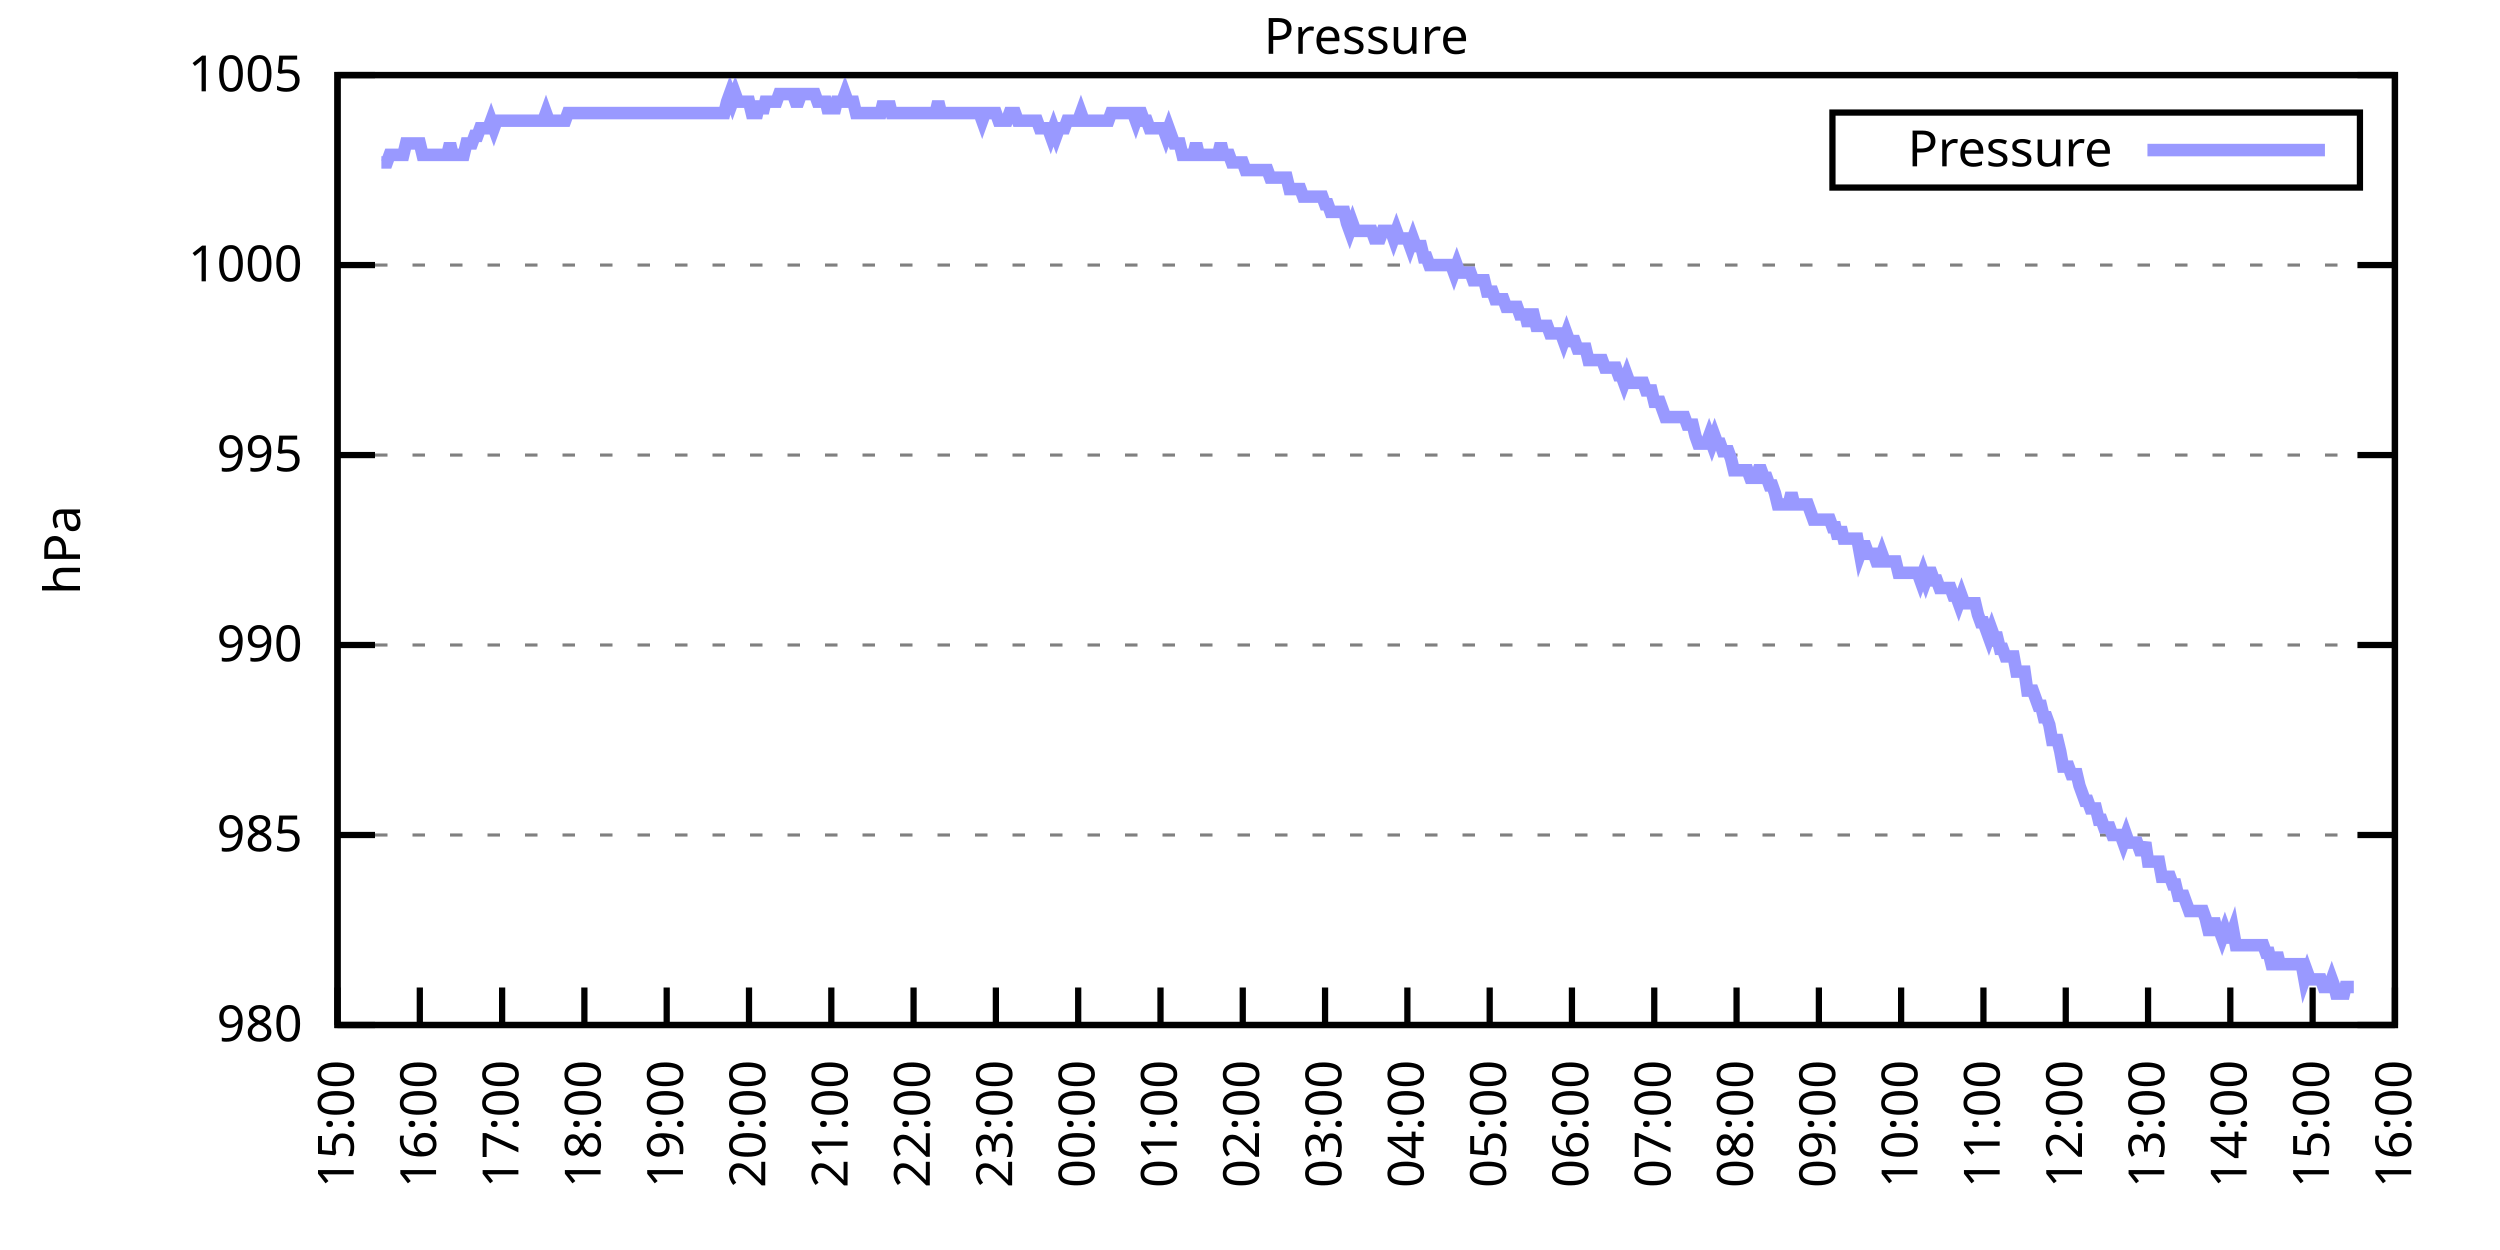
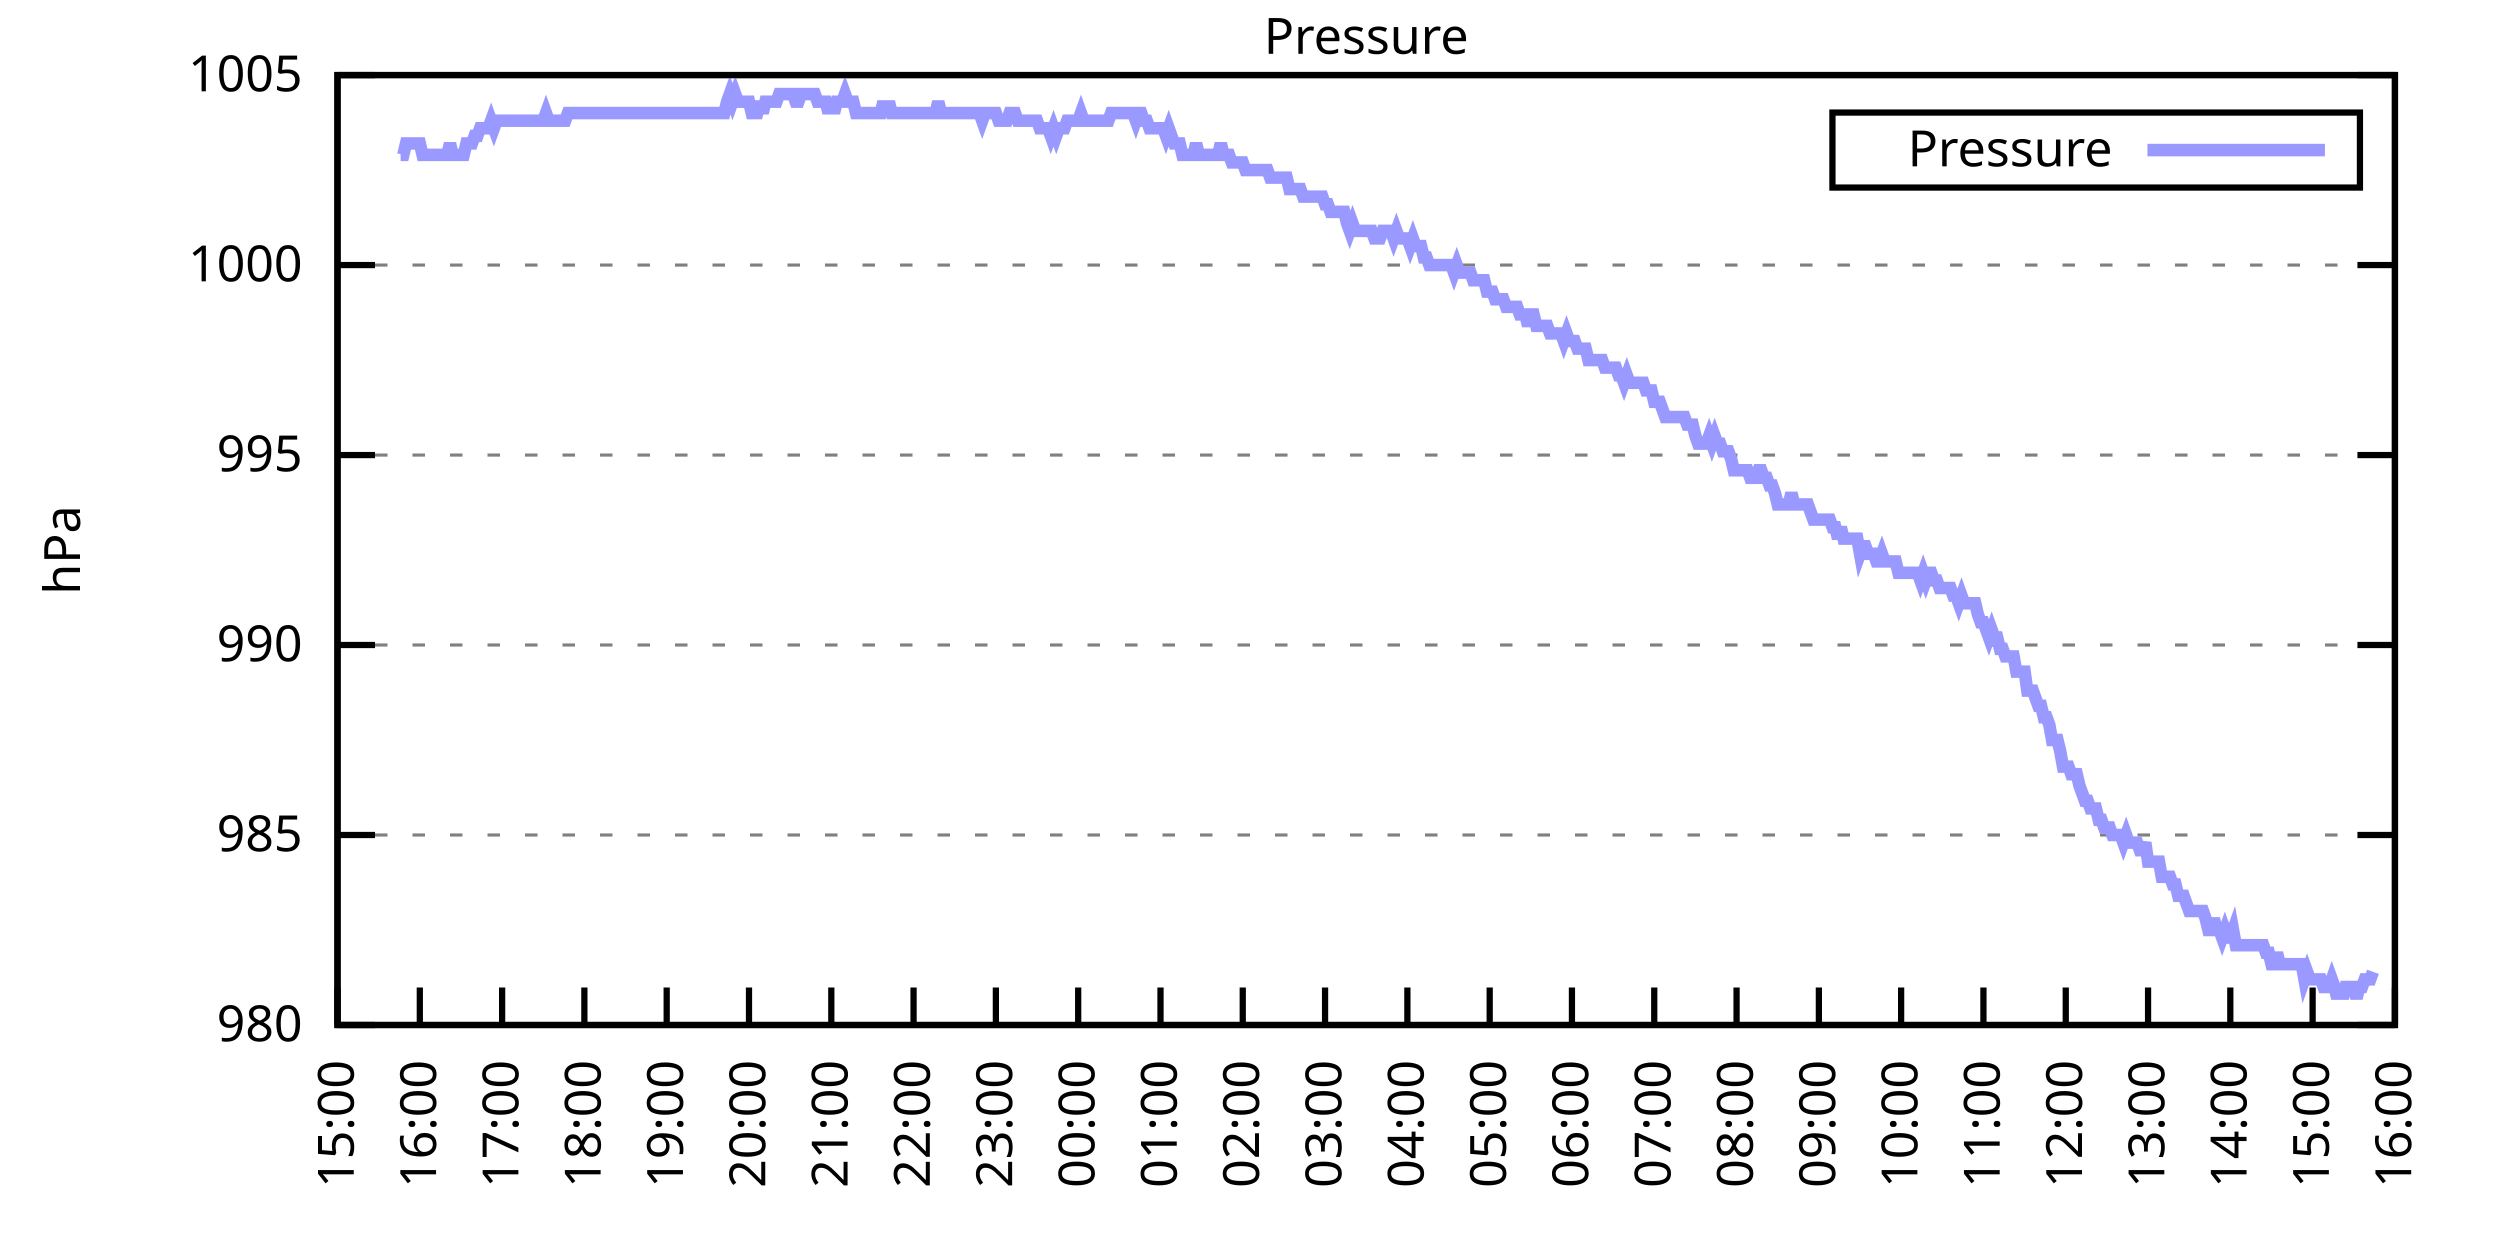
<svg xmlns="http://www.w3.org/2000/svg" xmlns:xlink="http://www.w3.org/1999/xlink" width="400" height="200" viewBox="0 0 400 200">
  <g id="gnuplot_canvas">
    <rect x="0" y="0" width="400" height="200" fill="none" />
    <defs>
      <circle id="gpDot" r="0.5" stroke-width="0.5" stroke="currentColor" />
      <path id="gpPt0" stroke-width="0.333" stroke="currentColor" d="M-1,0 h2 M0,-1 v2" />
      <path id="gpPt1" stroke-width="0.333" stroke="currentColor" d="M-1,-1 L1,1 M1,-1 L-1,1" />
      <path id="gpPt2" stroke-width="0.333" stroke="currentColor" d="M-1,0 L1,0 M0,-1 L0,1 M-1,-1 L1,1 M-1,1 L1,-1" />
      <rect id="gpPt3" stroke-width="0.333" stroke="currentColor" x="-1" y="-1" width="2" height="2" />
      <rect id="gpPt4" stroke-width="0.333" stroke="currentColor" fill="currentColor" x="-1" y="-1" width="2" height="2" />
      <circle id="gpPt5" stroke-width="0.333" stroke="currentColor" cx="0" cy="0" r="1" />
      <use xlink:href="#gpPt5" id="gpPt6" fill="currentColor" stroke="none" />
      <path id="gpPt7" stroke-width="0.333" stroke="currentColor" d="M0,-1.33 L-1.33,0.67 L1.33,0.67 z" />
      <use xlink:href="#gpPt7" id="gpPt8" fill="currentColor" stroke="none" />
      <use xlink:href="#gpPt7" id="gpPt9" stroke="currentColor" transform="rotate(180)" />
      <use xlink:href="#gpPt9" id="gpPt10" fill="currentColor" stroke="none" />
      <use xlink:href="#gpPt3" id="gpPt11" stroke="currentColor" transform="rotate(45)" />
      <use xlink:href="#gpPt11" id="gpPt12" fill="currentColor" stroke="none" />
      <path id="gpPt13" stroke-width="0.333" stroke="currentColor" d="M0,1.330 L1.265,0.411 L0.782,-1.067 L-0.782,-1.076 L-1.265,0.411 z" />
      <use xlink:href="#gpPt13" id="gpPt14" fill="currentColor" stroke="none" />
      <filter id="textbox" filterUnits="objectBoundingBox" x="0" y="0" height="1" width="1">
        <feFlood flood-color="white" flood-opacity="1" result="bgnd" />
        <feComposite in="SourceGraphic" in2="bgnd" operator="atop" />
      </filter>
      <filter id="greybox" filterUnits="objectBoundingBox" x="0" y="0" height="1" width="1">
        <feFlood flood-color="lightgrey" flood-opacity="1" result="grey" />
        <feComposite in="SourceGraphic" in2="grey" operator="atop" />
      </filter>
    </defs>
    <g fill="none" color="white" stroke="currentColor" stroke-width="1.00" stroke-linecap="butt" stroke-linejoin="miter">
</g>
    <g fill="none" color="black" stroke="currentColor" stroke-width="1.00" stroke-linecap="butt" stroke-linejoin="miter">
      <g stroke="none" shape-rendering="crispEdges">
        <polygon fill="rgb(255, 255, 255)" points="54.00,164.00 383.18,164.00 383.18,12.02 54.00,12.02 " />
      </g>
    </g>
    <g fill="none" color="black" stroke="currentColor" stroke-width="1.00" stroke-linecap="butt" stroke-linejoin="miter">
</g>
    <g fill="none" color="black" stroke="black" stroke-width="0.50" stroke-linecap="butt" stroke-linejoin="miter">
</g>
    <g fill="none" color="gray" stroke="currentColor" stroke-width="0.50" stroke-linecap="butt" stroke-linejoin="miter">
      <path stroke="gray" stroke-dasharray="2,4" class="gridline" d="M54.00,164.00 L383.19,164.00  " />
    </g>
    <g fill="none" color="gray" stroke="gray" stroke-width="1.00" stroke-linecap="butt" stroke-linejoin="miter">
</g>
    <g fill="none" color="black" stroke="currentColor" stroke-width="1.00" stroke-linecap="butt" stroke-linejoin="miter">
      <path stroke="black" d="M54.00,164.00 L60.00,164.00 M383.19,164.00 L377.19,164.00  " />
      <g transform="translate(48.40,166.60)" stroke="none" fill="black" font-family="Sans" font-size="8.00" text-anchor="end">
        <text>
          <tspan font-family="Sans"> 980</tspan>
        </text>
      </g>
    </g>
    <g fill="none" color="black" stroke="currentColor" stroke-width="1.00" stroke-linecap="butt" stroke-linejoin="miter">
</g>
    <g fill="none" color="black" stroke="black" stroke-width="0.50" stroke-linecap="butt" stroke-linejoin="miter">
</g>
    <g fill="none" color="gray" stroke="currentColor" stroke-width="0.50" stroke-linecap="butt" stroke-linejoin="miter">
      <path stroke="gray" stroke-dasharray="2,4" class="gridline" d="M54.00,133.60 L383.19,133.60  " />
    </g>
    <g fill="none" color="gray" stroke="gray" stroke-width="1.00" stroke-linecap="butt" stroke-linejoin="miter">
</g>
    <g fill="none" color="black" stroke="currentColor" stroke-width="1.00" stroke-linecap="butt" stroke-linejoin="miter">
      <path stroke="black" d="M54.00,133.60 L60.00,133.60 M383.19,133.60 L377.19,133.60  " />
      <g transform="translate(48.40,136.20)" stroke="none" fill="black" font-family="Sans" font-size="8.00" text-anchor="end">
        <text>
          <tspan font-family="Sans"> 985</tspan>
        </text>
      </g>
    </g>
    <g fill="none" color="black" stroke="currentColor" stroke-width="1.00" stroke-linecap="butt" stroke-linejoin="miter">
</g>
    <g fill="none" color="black" stroke="black" stroke-width="0.50" stroke-linecap="butt" stroke-linejoin="miter">
</g>
    <g fill="none" color="gray" stroke="currentColor" stroke-width="0.50" stroke-linecap="butt" stroke-linejoin="miter">
      <path stroke="gray" stroke-dasharray="2,4" class="gridline" d="M54.00,103.20 L383.19,103.20  " />
    </g>
    <g fill="none" color="gray" stroke="gray" stroke-width="1.00" stroke-linecap="butt" stroke-linejoin="miter">
</g>
    <g fill="none" color="black" stroke="currentColor" stroke-width="1.00" stroke-linecap="butt" stroke-linejoin="miter">
      <path stroke="black" d="M54.00,103.20 L60.00,103.20 M383.19,103.20 L377.19,103.20  " />
      <g transform="translate(48.40,105.80)" stroke="none" fill="black" font-family="Sans" font-size="8.00" text-anchor="end">
        <text>
          <tspan font-family="Sans"> 990</tspan>
        </text>
      </g>
    </g>
    <g fill="none" color="black" stroke="currentColor" stroke-width="1.00" stroke-linecap="butt" stroke-linejoin="miter">
</g>
    <g fill="none" color="black" stroke="black" stroke-width="0.50" stroke-linecap="butt" stroke-linejoin="miter">
</g>
    <g fill="none" color="gray" stroke="currentColor" stroke-width="0.50" stroke-linecap="butt" stroke-linejoin="miter">
      <path stroke="gray" stroke-dasharray="2,4" class="gridline" d="M54.00,72.81 L383.19,72.81  " />
    </g>
    <g fill="none" color="gray" stroke="gray" stroke-width="1.00" stroke-linecap="butt" stroke-linejoin="miter">
</g>
    <g fill="none" color="black" stroke="currentColor" stroke-width="1.00" stroke-linecap="butt" stroke-linejoin="miter">
      <path stroke="black" d="M54.00,72.81 L60.00,72.81 M383.19,72.81 L377.19,72.81  " />
      <g transform="translate(48.40,75.41)" stroke="none" fill="black" font-family="Sans" font-size="8.00" text-anchor="end">
        <text>
          <tspan font-family="Sans"> 995</tspan>
        </text>
      </g>
    </g>
    <g fill="none" color="black" stroke="currentColor" stroke-width="1.00" stroke-linecap="butt" stroke-linejoin="miter">
</g>
    <g fill="none" color="black" stroke="black" stroke-width="0.50" stroke-linecap="butt" stroke-linejoin="miter">
</g>
    <g fill="none" color="gray" stroke="currentColor" stroke-width="0.50" stroke-linecap="butt" stroke-linejoin="miter">
      <path stroke="gray" stroke-dasharray="2,4" class="gridline" d="M54.00,42.41 L383.19,42.41  " />
    </g>
    <g fill="none" color="gray" stroke="gray" stroke-width="1.00" stroke-linecap="butt" stroke-linejoin="miter">
</g>
    <g fill="none" color="black" stroke="currentColor" stroke-width="1.00" stroke-linecap="butt" stroke-linejoin="miter">
      <path stroke="black" d="M54.00,42.41 L60.00,42.41 M383.19,42.41 L377.19,42.41  " />
      <g transform="translate(48.40,45.01)" stroke="none" fill="black" font-family="Sans" font-size="8.00" text-anchor="end">
        <text>
          <tspan font-family="Sans"> 1000</tspan>
        </text>
      </g>
    </g>
    <g fill="none" color="black" stroke="currentColor" stroke-width="1.00" stroke-linecap="butt" stroke-linejoin="miter">
</g>
    <g fill="none" color="black" stroke="black" stroke-width="0.50" stroke-linecap="butt" stroke-linejoin="miter">
</g>
    <g fill="none" color="gray" stroke="currentColor" stroke-width="0.50" stroke-linecap="butt" stroke-linejoin="miter">
      <path stroke="gray" stroke-dasharray="2,4" class="gridline" d="M54.00,12.01 L383.19,12.01  " />
    </g>
    <g fill="none" color="gray" stroke="gray" stroke-width="1.00" stroke-linecap="butt" stroke-linejoin="miter">
</g>
    <g fill="none" color="black" stroke="currentColor" stroke-width="1.00" stroke-linecap="butt" stroke-linejoin="miter">
      <path stroke="black" d="M54.00,12.01 L60.00,12.01 M383.19,12.01 L377.19,12.01  " />
      <g transform="translate(48.40,14.61)" stroke="none" fill="black" font-family="Sans" font-size="8.00" text-anchor="end">
        <text>
          <tspan font-family="Sans"> 1005</tspan>
        </text>
      </g>
    </g>
    <g fill="none" color="black" stroke="currentColor" stroke-width="1.00" stroke-linecap="butt" stroke-linejoin="miter">
      <path stroke="black" d="M54.00,164.00 L54.00,158.00  " />
      <g transform="translate(56.60,169.60) rotate(270.00)" stroke="none" fill="black" font-family="Sans" font-size="8.00" text-anchor="end">
        <text>
          <tspan font-family="Sans">15:00</tspan>
        </text>
      </g>
    </g>
    <g fill="none" color="black" stroke="currentColor" stroke-width="1.00" stroke-linecap="butt" stroke-linejoin="miter">
      <path stroke="black" d="M67.17,164.00 L67.17,158.00  " />
      <g transform="translate(69.77,169.60) rotate(270.00)" stroke="none" fill="black" font-family="Sans" font-size="8.00" text-anchor="end">
        <text>
          <tspan font-family="Sans">16:00</tspan>
        </text>
      </g>
    </g>
    <g fill="none" color="black" stroke="currentColor" stroke-width="1.00" stroke-linecap="butt" stroke-linejoin="miter">
      <path stroke="black" d="M80.34,164.00 L80.34,158.00  " />
      <g transform="translate(82.94,169.60) rotate(270.00)" stroke="none" fill="black" font-family="Sans" font-size="8.00" text-anchor="end">
        <text>
          <tspan font-family="Sans">17:00</tspan>
        </text>
      </g>
    </g>
    <g fill="none" color="black" stroke="currentColor" stroke-width="1.00" stroke-linecap="butt" stroke-linejoin="miter">
      <path stroke="black" d="M93.50,164.00 L93.50,158.00  " />
      <g transform="translate(96.10,169.60) rotate(270.00)" stroke="none" fill="black" font-family="Sans" font-size="8.00" text-anchor="end">
        <text>
          <tspan font-family="Sans">18:00</tspan>
        </text>
      </g>
    </g>
    <g fill="none" color="black" stroke="currentColor" stroke-width="1.00" stroke-linecap="butt" stroke-linejoin="miter">
      <path stroke="black" d="M106.67,164.00 L106.67,158.00  " />
      <g transform="translate(109.27,169.60) rotate(270.00)" stroke="none" fill="black" font-family="Sans" font-size="8.00" text-anchor="end">
        <text>
          <tspan font-family="Sans">19:00</tspan>
        </text>
      </g>
    </g>
    <g fill="none" color="black" stroke="currentColor" stroke-width="1.00" stroke-linecap="butt" stroke-linejoin="miter">
      <path stroke="black" d="M119.84,164.00 L119.84,158.00  " />
      <g transform="translate(122.44,169.60) rotate(270.00)" stroke="none" fill="black" font-family="Sans" font-size="8.00" text-anchor="end">
        <text>
          <tspan font-family="Sans">20:00</tspan>
        </text>
      </g>
    </g>
    <g fill="none" color="black" stroke="currentColor" stroke-width="1.00" stroke-linecap="butt" stroke-linejoin="miter">
      <path stroke="black" d="M133.01,164.00 L133.01,158.00  " />
      <g transform="translate(135.61,169.60) rotate(270.00)" stroke="none" fill="black" font-family="Sans" font-size="8.00" text-anchor="end">
        <text>
          <tspan font-family="Sans">21:00</tspan>
        </text>
      </g>
    </g>
    <g fill="none" color="black" stroke="currentColor" stroke-width="1.00" stroke-linecap="butt" stroke-linejoin="miter">
      <path stroke="black" d="M146.17,164.00 L146.17,158.00  " />
      <g transform="translate(148.77,169.60) rotate(270.00)" stroke="none" fill="black" font-family="Sans" font-size="8.00" text-anchor="end">
        <text>
          <tspan font-family="Sans">22:00</tspan>
        </text>
      </g>
    </g>
    <g fill="none" color="black" stroke="currentColor" stroke-width="1.00" stroke-linecap="butt" stroke-linejoin="miter">
      <path stroke="black" d="M159.34,164.00 L159.34,158.00  " />
      <g transform="translate(161.94,169.60) rotate(270.00)" stroke="none" fill="black" font-family="Sans" font-size="8.00" text-anchor="end">
        <text>
          <tspan font-family="Sans">23:00</tspan>
        </text>
      </g>
    </g>
    <g fill="none" color="black" stroke="currentColor" stroke-width="1.00" stroke-linecap="butt" stroke-linejoin="miter">
      <path stroke="black" d="M172.51,164.00 L172.51,158.00  " />
      <g transform="translate(175.11,169.60) rotate(270.00)" stroke="none" fill="black" font-family="Sans" font-size="8.00" text-anchor="end">
        <text>
          <tspan font-family="Sans">00:00</tspan>
        </text>
      </g>
    </g>
    <g fill="none" color="black" stroke="currentColor" stroke-width="1.00" stroke-linecap="butt" stroke-linejoin="miter">
      <path stroke="black" d="M185.68,164.00 L185.68,158.00  " />
      <g transform="translate(188.28,169.60) rotate(270.00)" stroke="none" fill="black" font-family="Sans" font-size="8.00" text-anchor="end">
        <text>
          <tspan font-family="Sans">01:00</tspan>
        </text>
      </g>
    </g>
    <g fill="none" color="black" stroke="currentColor" stroke-width="1.00" stroke-linecap="butt" stroke-linejoin="miter">
      <path stroke="black" d="M198.84,164.00 L198.84,158.00  " />
      <g transform="translate(201.44,169.60) rotate(270.00)" stroke="none" fill="black" font-family="Sans" font-size="8.00" text-anchor="end">
        <text>
          <tspan font-family="Sans">02:00</tspan>
        </text>
      </g>
    </g>
    <g fill="none" color="black" stroke="currentColor" stroke-width="1.00" stroke-linecap="butt" stroke-linejoin="miter">
      <path stroke="black" d="M212.01,164.00 L212.01,158.00  " />
      <g transform="translate(214.61,169.60) rotate(270.00)" stroke="none" fill="black" font-family="Sans" font-size="8.00" text-anchor="end">
        <text>
          <tspan font-family="Sans">03:00</tspan>
        </text>
      </g>
    </g>
    <g fill="none" color="black" stroke="currentColor" stroke-width="1.00" stroke-linecap="butt" stroke-linejoin="miter">
      <path stroke="black" d="M225.18,164.00 L225.18,158.00  " />
      <g transform="translate(227.78,169.60) rotate(270.00)" stroke="none" fill="black" font-family="Sans" font-size="8.00" text-anchor="end">
        <text>
          <tspan font-family="Sans">04:00</tspan>
        </text>
      </g>
    </g>
    <g fill="none" color="black" stroke="currentColor" stroke-width="1.00" stroke-linecap="butt" stroke-linejoin="miter">
      <path stroke="black" d="M238.35,164.00 L238.35,158.00  " />
      <g transform="translate(240.95,169.60) rotate(270.00)" stroke="none" fill="black" font-family="Sans" font-size="8.00" text-anchor="end">
        <text>
          <tspan font-family="Sans">05:00</tspan>
        </text>
      </g>
    </g>
    <g fill="none" color="black" stroke="currentColor" stroke-width="1.00" stroke-linecap="butt" stroke-linejoin="miter">
      <path stroke="black" d="M251.51,164.00 L251.51,158.00  " />
      <g transform="translate(254.11,169.60) rotate(270.00)" stroke="none" fill="black" font-family="Sans" font-size="8.00" text-anchor="end">
        <text>
          <tspan font-family="Sans">06:00</tspan>
        </text>
      </g>
    </g>
    <g fill="none" color="black" stroke="currentColor" stroke-width="1.00" stroke-linecap="butt" stroke-linejoin="miter">
      <path stroke="black" d="M264.68,164.00 L264.68,158.00  " />
      <g transform="translate(267.28,169.60) rotate(270.00)" stroke="none" fill="black" font-family="Sans" font-size="8.00" text-anchor="end">
        <text>
          <tspan font-family="Sans">07:00</tspan>
        </text>
      </g>
    </g>
    <g fill="none" color="black" stroke="currentColor" stroke-width="1.00" stroke-linecap="butt" stroke-linejoin="miter">
      <path stroke="black" d="M277.85,164.00 L277.85,158.00  " />
      <g transform="translate(280.45,169.60) rotate(270.00)" stroke="none" fill="black" font-family="Sans" font-size="8.00" text-anchor="end">
        <text>
          <tspan font-family="Sans">08:00</tspan>
        </text>
      </g>
    </g>
    <g fill="none" color="black" stroke="currentColor" stroke-width="1.00" stroke-linecap="butt" stroke-linejoin="miter">
      <path stroke="black" d="M291.02,164.00 L291.02,158.00  " />
      <g transform="translate(293.62,169.60) rotate(270.00)" stroke="none" fill="black" font-family="Sans" font-size="8.00" text-anchor="end">
        <text>
          <tspan font-family="Sans">09:00</tspan>
        </text>
      </g>
    </g>
    <g fill="none" color="black" stroke="currentColor" stroke-width="1.00" stroke-linecap="butt" stroke-linejoin="miter">
      <path stroke="black" d="M304.18,164.00 L304.18,158.00  " />
      <g transform="translate(306.78,169.60) rotate(270.00)" stroke="none" fill="black" font-family="Sans" font-size="8.00" text-anchor="end">
        <text>
          <tspan font-family="Sans">10:00</tspan>
        </text>
      </g>
    </g>
    <g fill="none" color="black" stroke="currentColor" stroke-width="1.00" stroke-linecap="butt" stroke-linejoin="miter">
      <path stroke="black" d="M317.35,164.00 L317.35,158.00  " />
      <g transform="translate(319.95,169.60) rotate(270.00)" stroke="none" fill="black" font-family="Sans" font-size="8.00" text-anchor="end">
        <text>
          <tspan font-family="Sans">11:00</tspan>
        </text>
      </g>
    </g>
    <g fill="none" color="black" stroke="currentColor" stroke-width="1.00" stroke-linecap="butt" stroke-linejoin="miter">
      <path stroke="black" d="M330.52,164.00 L330.52,158.00  " />
      <g transform="translate(333.12,169.60) rotate(270.00)" stroke="none" fill="black" font-family="Sans" font-size="8.00" text-anchor="end">
        <text>
          <tspan font-family="Sans">12:00</tspan>
        </text>
      </g>
    </g>
    <g fill="none" color="black" stroke="currentColor" stroke-width="1.00" stroke-linecap="butt" stroke-linejoin="miter">
      <path stroke="black" d="M343.69,164.00 L343.69,158.00  " />
      <g transform="translate(346.29,169.60) rotate(270.00)" stroke="none" fill="black" font-family="Sans" font-size="8.00" text-anchor="end">
        <text>
          <tspan font-family="Sans">13:00</tspan>
        </text>
      </g>
    </g>
    <g fill="none" color="black" stroke="currentColor" stroke-width="1.00" stroke-linecap="butt" stroke-linejoin="miter">
      <path stroke="black" d="M356.85,164.00 L356.85,158.00  " />
      <g transform="translate(359.45,169.60) rotate(270.00)" stroke="none" fill="black" font-family="Sans" font-size="8.00" text-anchor="end">
        <text>
          <tspan font-family="Sans">14:00</tspan>
        </text>
      </g>
    </g>
    <g fill="none" color="black" stroke="currentColor" stroke-width="1.00" stroke-linecap="butt" stroke-linejoin="miter">
      <path stroke="black" d="M370.02,164.00 L370.02,158.00  " />
      <g transform="translate(372.62,169.60) rotate(270.00)" stroke="none" fill="black" font-family="Sans" font-size="8.00" text-anchor="end">
        <text>
          <tspan font-family="Sans">15:00</tspan>
        </text>
      </g>
    </g>
    <g fill="none" color="black" stroke="currentColor" stroke-width="1.00" stroke-linecap="butt" stroke-linejoin="miter">
      <path stroke="black" d="M383.19,164.00 L383.19,158.00  " />
      <g transform="translate(385.79,169.60) rotate(270.00)" stroke="none" fill="black" font-family="Sans" font-size="8.00" text-anchor="end">
        <text>
          <tspan font-family="Sans">16:00</tspan>
        </text>
      </g>
    </g>
    <g fill="none" color="black" stroke="currentColor" stroke-width="1.00" stroke-linecap="butt" stroke-linejoin="miter">
</g>
    <g fill="none" color="black" stroke="currentColor" stroke-width="1.00" stroke-linecap="butt" stroke-linejoin="miter">
      <path stroke="black" d="M54.00,12.01 L54.00,164.00 L383.19,164.00 L383.19,12.01 L54.00,12.01 Z  " />
    </g>
    <g fill="none" color="black" stroke="currentColor" stroke-width="1.00" stroke-linecap="butt" stroke-linejoin="miter">
</g>
    <g fill="none" color="black" stroke="currentColor" stroke-width="1.00" stroke-linecap="butt" stroke-linejoin="miter">
      <path stroke="black" d="M293.19,30.01 L293.19,18.01 L377.59,18.01 L377.59,30.01 L293.19,30.01 Z  " />
    </g>
    <g id="Pressure_plot_1">
      <g fill="none" color="white" stroke="black" stroke-width="2.00" stroke-linecap="butt" stroke-linejoin="miter">
</g>
      <g fill="none" color="black" stroke="currentColor" stroke-width="2.00" stroke-linecap="butt" stroke-linejoin="miter">
        <g transform="translate(337.99,26.61)" stroke="none" fill="black" font-family="Sans" font-size="8.00" text-anchor="end">
          <text>
            <tspan font-family="Sans">Pressure</tspan>
          </text>
        </g>
      </g>
      <g fill="none" color="black" stroke="currentColor" stroke-width="2.00" stroke-linecap="butt" stroke-linejoin="miter">
-         <path stroke="rgb(153, 153, 255)" d="M343.59,24.01 L371.99,24.01 M61.02,25.99 L61.46,25.99 L61.90,25.99 L62.34,24.78 L62.78,24.78 L63.22,24.78   L63.66,24.78 L64.10,24.78 L64.53,24.78 L64.97,22.95 L65.41,22.95 L65.85,22.95 L66.29,22.95 L66.73,22.95   L67.17,22.95 L67.61,24.78 L68.05,24.78 L68.48,24.78 L68.92,24.78 L69.36,24.78 L69.80,24.78 L70.24,24.78   L70.68,24.78 L71.12,24.78 L71.56,24.78 L72.00,22.95 L72.43,24.78 L72.87,24.78 L73.31,24.78 L73.75,24.78   L74.19,24.78 L74.63,22.95 L75.07,22.95 L75.51,22.95 L75.95,21.74 L76.38,21.74 L76.82,20.52 L77.26,20.52   L77.70,20.52 L78.14,20.52 L78.58,19.31 L79.02,20.52 L79.46,19.31 L79.90,19.31 L80.34,19.31 L80.77,19.31   L81.21,19.31 L81.65,19.31 L82.09,19.31 L82.53,19.31 L82.97,19.31 L83.41,19.31 L83.85,19.31 L84.29,19.31   L84.72,19.31 L85.16,19.31 L85.60,19.31 L86.04,19.31 L86.48,19.31 L86.92,19.31 L87.36,18.09 L87.80,19.31   L88.24,19.31 L88.67,19.31 L89.11,19.31 L89.55,19.31 L89.99,19.31 L90.43,19.31 L90.87,18.09 L91.31,18.09   L91.75,18.09 L92.19,18.09 L92.62,18.09 L93.06,18.09 L93.50,18.09 L93.94,18.09 L94.38,18.09 L94.82,18.09   L95.26,18.09 L95.70,18.09 L96.14,18.09 L96.58,18.09 L97.01,18.09 L97.45,18.09 L97.89,18.09 L98.33,18.09   L98.77,18.09 L99.21,18.09 L99.65,18.09 L100.09,18.09 L100.53,18.09 L100.96,18.09 L101.40,18.09 L101.84,18.09   L102.28,18.09 L102.72,18.09 L103.16,18.09 L103.60,18.09 L104.04,18.09 L104.48,18.09 L104.91,18.09 L105.35,18.09   L105.79,18.09 L106.23,18.09 L106.67,18.09 L107.11,18.09 L107.55,18.09 L107.99,18.09 L108.43,18.09 L108.87,18.09   L109.30,18.09 L109.74,18.09 L110.18,18.09 L110.62,18.09 L111.06,18.09 L111.50,18.09 L111.94,18.09 L112.38,18.09   L112.82,18.09 L113.25,18.09 L113.69,18.09 L114.13,18.09 L114.57,18.09 L115.01,18.09 L115.45,18.09 L115.89,18.09   L116.33,16.27 L116.77,15.05 L117.20,16.27 L117.64,15.05 L118.08,16.27 L118.52,16.27 L118.96,16.27 L119.40,16.27   L119.84,16.27 L120.28,18.09 L120.72,18.09 L121.15,18.09 L121.59,16.27 L122.03,18.09 L122.47,16.27 L122.91,16.27   L123.35,16.27 L123.79,16.27 L124.23,16.27 L124.67,15.05 L125.11,15.05 L125.54,15.05 L125.98,15.05 L126.42,15.05   L126.86,15.05 L127.30,16.27 L127.74,16.27 L128.18,15.05 L128.62,15.05 L129.06,15.05 L129.49,15.05 L129.93,15.05   L130.37,15.05 L130.81,16.27 L131.25,16.27 L131.69,16.27 L132.13,16.27 L132.57,18.09 L133.01,16.27 L133.44,18.09   L133.88,16.27 L134.32,16.27 L134.76,16.27 L135.20,15.05 L135.64,16.27 L136.08,16.27 L136.52,16.27 L136.96,18.09   L137.39,18.09 L137.83,18.09 L138.27,18.09 L138.71,18.09 L139.15,18.09 L139.59,18.09 L140.03,18.09 L140.47,18.09   L140.91,18.09 L141.35,16.27 L141.78,18.09 L142.22,16.27 L142.66,18.09 L143.10,18.09 L143.54,18.09 L143.98,18.09   L144.42,18.09 L144.86,18.09 L145.30,18.09 L145.73,18.09 L146.17,18.09 L146.61,18.09 L147.05,18.09 L147.49,18.09   L147.93,18.09 L148.37,18.09 L148.81,18.09 L149.25,18.09 L149.68,18.09 L150.12,16.27 L150.56,18.09 L151.00,18.09   L151.44,18.09 L151.88,18.09 L152.32,18.09 L152.76,18.09 L153.20,18.09 L153.63,18.09 L154.07,18.09 L154.51,18.09   L154.95,18.09 L155.39,18.09 L155.83,18.09 L156.27,18.09 L156.71,18.09 L157.15,19.31 L157.59,18.09 L158.02,18.09   L158.46,18.09 L158.90,18.09 L159.34,18.09 L159.78,19.31 L160.22,19.31 L160.66,19.31 L161.10,19.31 L161.54,18.09   L161.97,18.09 L162.41,18.09 L162.85,19.31 L163.29,19.31 L163.73,19.31 L164.17,19.31 L164.61,19.31 L165.05,19.31   L165.49,19.31 L165.92,19.31 L166.36,20.52 L166.80,20.52 L167.24,20.52 L167.68,20.52 L168.12,21.74 L168.56,20.52   L169.00,21.74 L169.44,20.52 L169.87,20.52 L170.31,20.52 L170.75,19.31 L171.19,19.31 L171.63,19.31 L172.07,19.31   L172.51,19.31 L172.95,18.09 L173.39,19.31 L173.83,19.31 L174.26,19.31 L174.70,19.31 L175.14,19.31 L175.58,19.31   L176.02,19.31 L176.46,19.31 L176.90,19.31 L177.34,19.31 L177.78,18.09 L178.21,18.09 L178.65,18.09 L179.09,18.09   L179.53,18.09 L179.97,18.09 L180.41,18.09 L180.85,18.09 L181.29,18.09 L181.73,19.31 L182.16,18.09 L182.60,18.09   L183.04,19.31 L183.48,19.31 L183.92,20.52 L184.36,20.52 L184.80,20.52 L185.24,20.52 L185.68,20.52 L186.11,20.52   L186.55,21.74 L186.99,20.52 L187.43,21.74 L187.87,22.95 L188.31,22.95 L188.75,22.95 L189.19,24.78 L189.63,24.78   L190.07,24.78 L190.50,24.78 L190.94,24.78 L191.38,22.95 L191.82,24.78 L192.26,24.78 L192.70,24.78 L193.14,24.78   L193.58,24.78 L194.02,24.78 L194.45,24.78 L194.89,24.78 L195.33,22.95 L195.77,24.78 L196.21,24.78 L196.65,24.78   L197.09,25.99 L197.53,25.99 L197.97,25.99 L198.40,25.99 L198.84,25.99 L199.28,27.21 L199.72,27.21 L200.16,27.21   L200.60,27.21 L201.04,27.21 L201.48,27.21 L201.92,27.21 L202.35,27.21 L202.79,27.21 L203.23,28.42 L203.67,28.42   L204.11,28.42 L204.55,28.42 L204.99,28.42 L205.43,28.42 L205.87,28.42 L206.31,30.25 L206.74,30.25 L207.18,30.25   L207.62,30.25 L208.06,30.25 L208.50,31.46 L208.94,31.46 L209.38,31.46 L209.82,31.46 L210.26,31.46 L210.69,31.46   L211.13,31.46 L211.57,31.46 L212.01,32.68 L212.45,32.68 L212.89,33.90 L213.33,33.90 L213.77,33.90 L214.21,33.90   L214.64,33.90 L215.08,33.90 L215.52,35.72 L215.96,36.94 L216.40,35.72 L216.84,36.94 L217.28,36.94 L217.72,36.94   L218.16,36.94 L218.60,36.94 L219.03,36.94 L219.47,36.94 L219.91,38.15 L220.35,38.15 L220.79,38.15 L221.23,36.94   L221.67,36.94 L222.11,36.94 L222.55,36.94 L222.98,38.15 L223.42,36.94 L223.86,38.15 L224.30,38.15 L224.74,38.15   L225.18,38.15 L225.62,39.37 L226.06,38.15 L226.50,39.37 L226.93,39.37 L227.37,39.37 L227.81,41.19 L228.25,41.19   L228.69,42.41 L229.13,42.41 L229.57,42.41 L230.01,42.41 L230.45,42.41 L230.88,42.41 L231.32,42.41 L231.76,42.41   L232.20,42.41 L232.64,43.62 L233.08,42.41 L233.52,43.62 L233.96,43.62 L234.40,43.62 L234.84,43.62 L235.27,43.62   L235.71,44.84 L236.15,44.84 L236.59,44.84 L237.03,44.84 L237.47,44.84 L237.91,46.66 L238.35,46.66 L238.79,46.66   L239.22,47.88 L239.66,47.88 L240.10,47.88 L240.54,47.88 L240.98,49.10 L241.42,49.10 L241.86,49.10 L242.30,49.10   L242.74,49.10 L243.17,50.31 L243.61,50.31 L244.05,50.31 L244.49,52.14 L244.93,50.31 L245.37,50.31 L245.81,52.14   L246.25,52.14 L246.69,52.14 L247.12,52.14 L247.56,52.14 L248.00,53.35 L248.44,53.35 L248.88,53.35 L249.32,53.35   L249.76,53.35 L250.20,54.57 L250.64,53.35 L251.08,54.57 L251.51,54.57 L251.95,54.57 L252.39,55.78 L252.83,55.78   L253.27,55.78 L253.71,55.78 L254.15,57.61 L254.59,57.61 L255.03,57.61 L255.46,57.61 L255.90,57.61 L256.34,57.61   L256.78,58.82 L257.22,58.82 L257.66,58.82 L258.10,58.82 L258.54,58.82 L258.98,60.04 L259.41,60.04 L259.85,61.25   L260.29,60.04 L260.73,61.25 L261.17,61.25 L261.61,61.25 L262.05,61.25 L262.49,61.25 L262.93,61.25 L263.36,62.47   L263.80,62.47 L264.24,62.47 L264.68,64.29 L265.12,64.29 L265.56,64.29 L266.00,65.51 L266.44,66.73 L266.88,66.73   L267.32,66.73 L267.75,66.73 L268.19,66.73 L268.63,66.73 L269.07,66.73 L269.51,66.73 L269.95,67.94 L270.39,67.94   L270.83,67.94 L271.27,69.77 L271.70,70.98 L272.14,70.98 L272.58,70.98 L273.02,70.98 L273.46,69.77 L273.90,70.98   L274.34,69.77 L274.78,70.98 L275.22,70.98 L275.65,72.20 L276.09,72.20 L276.53,72.20 L276.97,73.41 L277.41,75.24   L277.85,75.24 L278.29,75.24 L278.73,75.24 L279.17,75.24 L279.60,75.24 L280.04,76.45 L280.48,76.45 L280.92,76.45   L281.36,75.24 L281.80,75.24 L282.24,76.45 L282.68,76.45 L283.12,77.67 L283.56,77.67 L283.99,78.89 L284.43,80.71   L284.87,80.71 L285.31,80.71 L285.75,80.71 L286.19,80.71 L286.63,78.89 L287.07,80.71 L287.51,80.71 L287.94,80.71   L288.38,80.71 L288.82,80.71 L289.26,80.71 L289.70,81.93 L290.14,83.14 L290.58,83.14 L291.02,83.14 L291.46,83.14   L291.89,83.14 L292.33,83.14 L292.77,83.14 L293.21,84.36 L293.65,84.36 L294.09,86.18 L294.53,84.36 L294.97,86.18   L295.41,86.18 L295.84,86.18 L296.28,86.18 L296.72,86.18 L297.16,86.18 L297.60,88.61 L298.04,87.40 L298.48,87.40   L298.92,88.61 L299.36,88.61 L299.80,88.61 L300.23,89.83 L300.67,89.83 L301.11,88.61 L301.55,89.83 L301.99,89.83   L302.43,89.83 L302.87,89.83 L303.31,89.83 L303.75,91.65 L304.18,91.65 L304.62,91.65 L305.06,91.65 L305.50,91.65   L305.94,91.65 L306.38,91.65 L306.82,91.65 L307.26,92.87 L307.70,91.65 L308.13,92.87 L308.57,91.65 L309.01,91.65   L309.45,92.87 L309.89,92.87 L310.33,94.08 L310.77,94.08 L311.21,94.08 L311.65,94.08 L312.08,94.08 L312.52,95.30   L312.96,95.30 L313.40,96.52 L313.84,95.30 L314.28,96.52 L314.72,96.52 L315.16,96.52 L315.60,96.52 L316.04,96.52   L316.47,98.34 L316.91,99.56 L317.35,99.56 L317.79,100.77 L318.23,101.99 L318.67,100.77 L319.11,101.99 L319.55,101.99   L319.99,103.81 L320.42,103.81 L320.86,105.03 L321.30,105.03 L321.74,105.03 L322.18,105.03 L322.62,107.46 L323.06,107.46   L323.50,107.46 L323.94,107.46 L324.37,110.50 L324.81,110.50 L325.25,110.50 L325.69,111.72 L326.13,112.93 L326.57,112.93   L327.01,114.76 L327.45,114.76 L327.89,115.97 L328.33,118.40 L328.76,118.40 L329.20,118.40 L329.64,120.23 L330.08,122.66   L330.52,122.66 L330.96,122.66 L331.40,123.87 L331.84,123.87 L332.28,123.87 L332.71,125.70 L333.15,126.91 L333.59,128.13   L334.03,128.13 L334.47,129.35 L334.91,129.35 L335.35,129.35 L335.79,131.17 L336.23,131.17 L336.66,132.39 L337.10,132.39   L337.54,132.39 L337.98,133.60 L338.42,133.60 L338.86,133.60 L339.30,133.60 L339.74,134.82 L340.18,133.60 L340.61,134.82   L341.05,134.82 L341.49,134.82 L341.93,134.82 L342.37,136.03 L342.81,136.03 L343.25,134.82 L343.69,137.86 L344.13,137.86   L344.57,137.86 L345.00,137.86 L345.44,137.86 L345.88,140.29 L346.32,140.29 L346.76,140.29 L347.20,140.29 L347.64,141.51   L348.08,141.51 L348.52,143.33 L348.95,143.33 L349.39,143.33 L349.83,144.55 L350.27,145.76 L350.71,145.76 L351.15,145.76   L351.59,145.76 L352.03,145.76 L352.47,145.76 L352.90,146.98 L353.34,148.80 L353.78,148.80 L354.22,146.98 L354.66,148.80   L355.10,148.80 L355.54,150.02 L355.98,148.80 L356.42,150.02 L356.85,150.02 L357.29,148.80 L357.73,151.23 L358.17,151.23   L358.61,151.23 L359.05,151.23 L359.49,151.23 L359.93,151.23 L360.37,151.23 L360.81,151.23 L361.24,151.23 L361.68,151.23   L362.12,151.23 L362.56,152.45 L363.00,152.45 L363.44,154.27 L363.88,154.27 L364.32,152.45 L364.76,154.27 L365.19,154.27   L365.63,154.27 L366.07,154.27 L366.51,154.27 L366.95,154.27 L367.39,154.27 L367.83,154.27 L368.27,154.27 L368.71,156.70   L369.14,155.49 L369.58,156.70 L370.02,156.70 L370.46,156.70 L370.90,156.70 L371.34,156.70 L371.78,157.92 L372.22,157.92   L372.66,157.92 L373.09,156.70 L373.53,157.92 L373.97,159.74 L374.41,157.92 L374.85,159.74 L375.29,157.92 L375.73,157.92   L376.17,157.92 L376.61,157.92  " />
+         <path stroke="rgb(153, 153, 255)" d="M343.59,24.01 L371.99,24.01 M64.10,24.78 L64.53,24.78 L64.97,22.95 L65.41,22.95 L65.85,22.95 L66.29,22.95   L66.73,22.95 L67.17,22.95 L67.61,24.78 L68.05,24.78 L68.48,24.78 L68.92,24.78 L69.36,24.78 L69.80,24.78   L70.24,24.78 L70.68,24.78 L71.12,24.78 L71.56,24.78 L72.00,22.95 L72.43,24.78 L72.87,24.78 L73.31,24.78   L73.75,24.78 L74.19,24.78 L74.63,22.95 L75.07,22.95 L75.51,22.95 L75.95,21.74 L76.38,21.74 L76.82,20.52   L77.26,20.52 L77.70,20.52 L78.14,20.52 L78.58,19.31 L79.02,20.52 L79.46,19.31 L79.90,19.31 L80.34,19.31   L80.77,19.31 L81.21,19.31 L81.65,19.31 L82.09,19.31 L82.53,19.31 L82.97,19.31 L83.41,19.31 L83.85,19.31   L84.29,19.31 L84.72,19.31 L85.16,19.31 L85.60,19.31 L86.04,19.31 L86.48,19.31 L86.92,19.31 L87.36,18.09   L87.80,19.31 L88.24,19.31 L88.67,19.31 L89.11,19.31 L89.55,19.31 L89.99,19.31 L90.43,19.31 L90.87,18.09   L91.31,18.09 L91.75,18.09 L92.19,18.09 L92.62,18.09 L93.06,18.09 L93.50,18.09 L93.94,18.09 L94.38,18.09   L94.82,18.09 L95.26,18.09 L95.70,18.09 L96.14,18.09 L96.58,18.09 L97.01,18.09 L97.45,18.09 L97.89,18.09   L98.33,18.09 L98.77,18.09 L99.21,18.09 L99.65,18.09 L100.09,18.09 L100.53,18.09 L100.96,18.09 L101.40,18.09   L101.84,18.09 L102.28,18.09 L102.72,18.09 L103.16,18.09 L103.60,18.09 L104.04,18.09 L104.48,18.09 L104.91,18.09   L105.35,18.09 L105.79,18.09 L106.23,18.09 L106.67,18.09 L107.11,18.09 L107.55,18.09 L107.99,18.09 L108.43,18.09   L108.87,18.09 L109.30,18.09 L109.74,18.09 L110.18,18.09 L110.62,18.09 L111.06,18.09 L111.50,18.09 L111.94,18.09   L112.38,18.09 L112.82,18.09 L113.25,18.09 L113.69,18.09 L114.13,18.09 L114.57,18.09 L115.01,18.09 L115.45,18.09   L115.89,18.09 L116.33,16.27 L116.77,15.05 L117.20,16.27 L117.64,15.05 L118.08,16.27 L118.52,16.27 L118.96,16.27   L119.40,16.27 L119.84,16.27 L120.28,18.09 L120.72,18.09 L121.15,18.09 L121.59,16.27 L122.03,18.09 L122.47,16.27   L122.91,16.27 L123.35,16.27 L123.79,16.27 L124.23,16.27 L124.67,15.05 L125.11,15.05 L125.54,15.05 L125.98,15.05   L126.42,15.05 L126.86,15.05 L127.30,16.27 L127.74,16.27 L128.18,15.05 L128.62,15.05 L129.06,15.05 L129.49,15.05   L129.93,15.05 L130.37,15.05 L130.81,16.27 L131.25,16.27 L131.69,16.27 L132.13,16.27 L132.57,18.09 L133.01,16.27   L133.44,18.09 L133.88,16.27 L134.32,16.27 L134.76,16.27 L135.20,15.05 L135.64,16.27 L136.08,16.27 L136.52,16.27   L136.96,18.09 L137.39,18.09 L137.83,18.09 L138.27,18.09 L138.71,18.09 L139.15,18.09 L139.59,18.09 L140.03,18.09   L140.47,18.09 L140.91,18.09 L141.35,16.27 L141.78,18.09 L142.22,16.27 L142.66,18.09 L143.10,18.09 L143.54,18.09   L143.98,18.09 L144.42,18.09 L144.86,18.09 L145.30,18.09 L145.73,18.09 L146.17,18.09 L146.61,18.09 L147.05,18.09   L147.49,18.09 L147.93,18.09 L148.37,18.09 L148.81,18.09 L149.25,18.09 L149.68,18.09 L150.12,16.27 L150.56,18.09   L151.00,18.09 L151.44,18.09 L151.88,18.09 L152.32,18.09 L152.76,18.09 L153.20,18.09 L153.63,18.09 L154.07,18.09   L154.51,18.09 L154.95,18.09 L155.39,18.09 L155.83,18.09 L156.27,18.09 L156.71,18.09 L157.15,19.31 L157.59,18.09   L158.02,18.09 L158.46,18.09 L158.90,18.09 L159.34,18.09 L159.78,19.31 L160.22,19.31 L160.66,19.31 L161.10,19.31   L161.54,18.09 L161.97,18.09 L162.41,18.09 L162.85,19.31 L163.29,19.31 L163.73,19.31 L164.17,19.31 L164.61,19.31   L165.05,19.31 L165.49,19.31 L165.92,19.31 L166.36,20.52 L166.80,20.52 L167.24,20.52 L167.68,20.52 L168.12,21.74   L168.56,20.52 L169.00,21.74 L169.44,20.52 L169.87,20.52 L170.31,20.52 L170.75,19.31 L171.19,19.31 L171.63,19.31   L172.07,19.31 L172.51,19.31 L172.95,18.09 L173.39,19.31 L173.83,19.31 L174.26,19.31 L174.70,19.31 L175.14,19.31   L175.58,19.31 L176.02,19.31 L176.46,19.31 L176.90,19.31 L177.34,19.31 L177.78,18.09 L178.21,18.09 L178.65,18.09   L179.09,18.09 L179.53,18.09 L179.97,18.09 L180.41,18.09 L180.85,18.09 L181.29,18.09 L181.73,19.31 L182.16,18.09   L182.60,18.09 L183.04,19.31 L183.48,19.31 L183.92,20.52 L184.36,20.52 L184.80,20.52 L185.24,20.52 L185.68,20.52   L186.11,20.52 L186.55,21.74 L186.99,20.52 L187.43,21.74 L187.87,22.95 L188.31,22.95 L188.75,22.95 L189.19,24.78   L189.63,24.78 L190.07,24.78 L190.50,24.78 L190.94,24.78 L191.38,22.95 L191.82,24.78 L192.26,24.78 L192.70,24.78   L193.14,24.78 L193.58,24.78 L194.02,24.78 L194.45,24.78 L194.89,24.78 L195.33,22.95 L195.77,24.78 L196.21,24.78   L196.65,24.78 L197.09,25.99 L197.53,25.99 L197.97,25.99 L198.40,25.99 L198.84,25.99 L199.28,27.21 L199.72,27.21   L200.16,27.21 L200.60,27.21 L201.04,27.21 L201.48,27.21 L201.92,27.21 L202.35,27.21 L202.79,27.21 L203.23,28.42   L203.67,28.42 L204.11,28.42 L204.55,28.42 L204.99,28.42 L205.43,28.42 L205.87,28.42 L206.31,30.25 L206.74,30.25   L207.18,30.25 L207.62,30.25 L208.06,30.25 L208.50,31.46 L208.94,31.46 L209.38,31.46 L209.82,31.46 L210.26,31.46   L210.69,31.46 L211.13,31.46 L211.57,31.46 L212.01,32.68 L212.45,32.68 L212.89,33.90 L213.33,33.90 L213.77,33.90   L214.21,33.90 L214.64,33.90 L215.08,33.90 L215.52,35.72 L215.96,36.94 L216.40,35.72 L216.84,36.94 L217.28,36.94   L217.72,36.94 L218.16,36.94 L218.60,36.94 L219.03,36.94 L219.47,36.94 L219.91,38.15 L220.35,38.15 L220.79,38.15   L221.23,36.94 L221.67,36.94 L222.11,36.94 L222.55,36.94 L222.98,38.15 L223.42,36.94 L223.86,38.15 L224.30,38.15   L224.74,38.15 L225.18,38.15 L225.62,39.37 L226.06,38.15 L226.50,39.37 L226.93,39.37 L227.37,39.37 L227.81,41.19   L228.25,41.19 L228.69,42.41 L229.13,42.41 L229.57,42.41 L230.01,42.41 L230.45,42.41 L230.88,42.41 L231.32,42.41   L231.76,42.41 L232.20,42.41 L232.64,43.62 L233.08,42.41 L233.52,43.62 L233.96,43.62 L234.40,43.62 L234.84,43.62   L235.27,43.62 L235.71,44.84 L236.15,44.84 L236.59,44.84 L237.03,44.84 L237.47,44.84 L237.91,46.66 L238.35,46.66   L238.79,46.66 L239.22,47.88 L239.66,47.88 L240.10,47.88 L240.54,47.88 L240.98,49.10 L241.42,49.10 L241.86,49.10   L242.30,49.10 L242.74,49.10 L243.17,50.31 L243.61,50.31 L244.05,50.31 L244.49,52.14 L244.93,50.31 L245.37,50.31   L245.81,52.14 L246.25,52.14 L246.69,52.14 L247.12,52.14 L247.56,52.14 L248.00,53.35 L248.44,53.35 L248.88,53.35   L249.32,53.35 L249.76,53.35 L250.20,54.57 L250.64,53.35 L251.08,54.57 L251.51,54.57 L251.95,54.57 L252.39,55.78   L252.83,55.78 L253.27,55.78 L253.71,55.78 L254.15,57.61 L254.59,57.61 L255.03,57.61 L255.46,57.61 L255.90,57.61   L256.34,57.61 L256.78,58.82 L257.22,58.82 L257.66,58.82 L258.10,58.82 L258.54,58.82 L258.98,60.04 L259.41,60.04   L259.85,61.25 L260.29,60.04 L260.73,61.25 L261.17,61.25 L261.61,61.25 L262.05,61.25 L262.49,61.25 L262.93,61.25   L263.36,62.47 L263.80,62.47 L264.24,62.47 L264.68,64.29 L265.12,64.29 L265.56,64.29 L266.00,65.51 L266.44,66.73   L266.88,66.73 L267.32,66.73 L267.75,66.73 L268.19,66.73 L268.63,66.73 L269.07,66.73 L269.51,66.73 L269.95,67.94   L270.39,67.94 L270.83,67.94 L271.27,69.77 L271.70,70.98 L272.14,70.98 L272.58,70.98 L273.02,70.98 L273.46,69.77   L273.90,70.98 L274.34,69.77 L274.78,70.98 L275.22,70.98 L275.65,72.20 L276.09,72.20 L276.53,72.20 L276.97,73.41   L277.41,75.24 L277.85,75.24 L278.29,75.24 L278.73,75.24 L279.17,75.24 L279.60,75.24 L280.04,76.45 L280.48,76.45   L280.92,76.45 L281.36,75.24 L281.80,75.24 L282.24,76.45 L282.68,76.45 L283.12,77.67 L283.56,77.67 L283.99,78.89   L284.43,80.71 L284.87,80.71 L285.31,80.71 L285.75,80.71 L286.19,80.71 L286.63,78.89 L287.07,80.71 L287.51,80.71   L287.94,80.71 L288.38,80.71 L288.82,80.71 L289.26,80.71 L289.70,81.93 L290.14,83.14 L290.58,83.14 L291.02,83.14   L291.46,83.14 L291.89,83.14 L292.33,83.14 L292.77,83.14 L293.21,84.36 L293.65,84.36 L294.09,86.18 L294.53,84.36   L294.97,86.18 L295.41,86.18 L295.84,86.18 L296.28,86.18 L296.72,86.18 L297.16,86.18 L297.60,88.61 L298.04,87.40   L298.48,87.40 L298.92,88.61 L299.36,88.61 L299.80,88.61 L300.23,89.83 L300.67,89.83 L301.11,88.61 L301.55,89.83   L301.99,89.83 L302.43,89.83 L302.87,89.83 L303.31,89.83 L303.75,91.65 L304.18,91.65 L304.62,91.65 L305.06,91.65   L305.50,91.65 L305.94,91.65 L306.38,91.65 L306.82,91.65 L307.26,92.87 L307.70,91.65 L308.13,92.87 L308.57,91.65   L309.01,91.65 L309.45,92.87 L309.89,92.87 L310.33,94.08 L310.77,94.08 L311.21,94.08 L311.65,94.08 L312.08,94.08   L312.52,95.30 L312.96,95.30 L313.40,96.52 L313.84,95.30 L314.28,96.52 L314.72,96.52 L315.16,96.52 L315.60,96.52   L316.04,96.52 L316.47,98.34 L316.91,99.56 L317.35,99.56 L317.79,100.77 L318.23,101.99 L318.67,100.77 L319.11,101.99   L319.55,101.99 L319.99,103.81 L320.42,103.81 L320.86,105.03 L321.30,105.03 L321.74,105.03 L322.18,105.03 L322.62,107.46   L323.06,107.46 L323.50,107.46 L323.94,107.46 L324.37,110.50 L324.81,110.50 L325.25,110.50 L325.69,111.72 L326.13,112.93   L326.57,112.93 L327.01,114.76 L327.45,114.76 L327.89,115.97 L328.33,118.40 L328.76,118.40 L329.20,118.40 L329.64,120.23   L330.08,122.66 L330.52,122.66 L330.96,122.66 L331.40,123.87 L331.84,123.87 L332.28,123.87 L332.71,125.70 L333.15,126.91   L333.59,128.13 L334.03,128.13 L334.47,129.35 L334.91,129.35 L335.35,129.35 L335.79,131.17 L336.23,131.17 L336.66,132.39   L337.10,132.39 L337.54,132.39 L337.98,133.60 L338.42,133.60 L338.86,133.60 L339.30,133.60 L339.74,134.82 L340.18,133.60   L340.61,134.82 L341.05,134.82 L341.49,134.82 L341.93,134.82 L342.37,136.03 L342.81,136.03 L343.25,134.82 L343.69,137.86   L344.13,137.86 L344.57,137.86 L345.00,137.86 L345.44,137.86 L345.88,140.29 L346.32,140.29 L346.76,140.29 L347.20,140.29   L347.64,141.51 L348.08,141.51 L348.52,143.33 L348.95,143.33 L349.39,143.33 L349.83,144.55 L350.27,145.76 L350.71,145.76   L351.15,145.76 L351.59,145.76 L352.03,145.76 L352.47,145.76 L352.90,146.98 L353.34,148.80 L353.78,148.80 L354.22,146.98   L354.66,148.80 L355.10,148.80 L355.54,150.02 L355.98,148.80 L356.42,150.02 L356.85,150.02 L357.29,148.80 L357.73,151.23   L358.17,151.23 L358.61,151.23 L359.05,151.23 L359.49,151.23 L359.93,151.23 L360.37,151.23 L360.81,151.23 L361.24,151.23   L361.68,151.23 L362.12,151.23 L362.56,152.45 L363.00,152.45 L363.44,154.27 L363.88,154.27 L364.32,152.45 L364.76,154.27   L365.19,154.27 L365.63,154.27 L366.07,154.27 L366.51,154.27 L366.95,154.27 L367.39,154.27 L367.83,154.27 L368.27,154.27   L368.71,156.70 L369.14,155.49 L369.58,156.70 L370.02,156.70 L370.46,156.70 L370.90,156.70 L371.34,156.70 L371.78,157.92   L372.22,157.92 L372.66,157.92 L373.09,156.70 L373.53,157.92 L373.97,159.74 L374.41,157.92 L374.85,159.74 L375.29,157.92   L375.73,157.92 L376.17,157.92 L376.61,157.92 L377.05,159.74 L377.48,157.92 L377.92,157.92 L378.36,156.70 L378.80,156.70   L379.24,156.70 L379.68,155.49  " />
      </g>
    </g>
    <g fill="none" color="black" stroke="currentColor" stroke-width="2.00" stroke-linecap="butt" stroke-linejoin="miter">
</g>
    <g fill="none" color="black" stroke="black" stroke-width="1.00" stroke-linecap="butt" stroke-linejoin="miter">
</g>
    <g fill="none" color="black" stroke="currentColor" stroke-width="1.00" stroke-linecap="butt" stroke-linejoin="miter">
      <path stroke="black" d="M54.00,12.01 L54.00,164.00 L383.19,164.00 L383.19,12.01 L54.00,12.01 Z  " />
      <g transform="translate(12.80,88.01) rotate(270.00)" stroke="none" fill="black" font-family="Sans" font-size="8.00" text-anchor="middle">
        <text>
          <tspan font-family="Sans">hPa</tspan>
        </text>
      </g>
    </g>
    <g fill="none" color="black" stroke="currentColor" stroke-width="1.00" stroke-linecap="butt" stroke-linejoin="miter">
</g>
    <g fill="none" color="black" stroke="currentColor" stroke-width="1.00" stroke-linecap="butt" stroke-linejoin="miter">
      <g transform="translate(218.59,8.61)" stroke="none" fill="black" font-family="Sans" font-size="8.00" text-anchor="middle">
        <text>
          <tspan font-family="Sans">Pressure</tspan>
        </text>
      </g>
    </g>
    <g fill="none" color="black" stroke="currentColor" stroke-width="1.00" stroke-linecap="butt" stroke-linejoin="miter">
</g>
  </g>
</svg>
